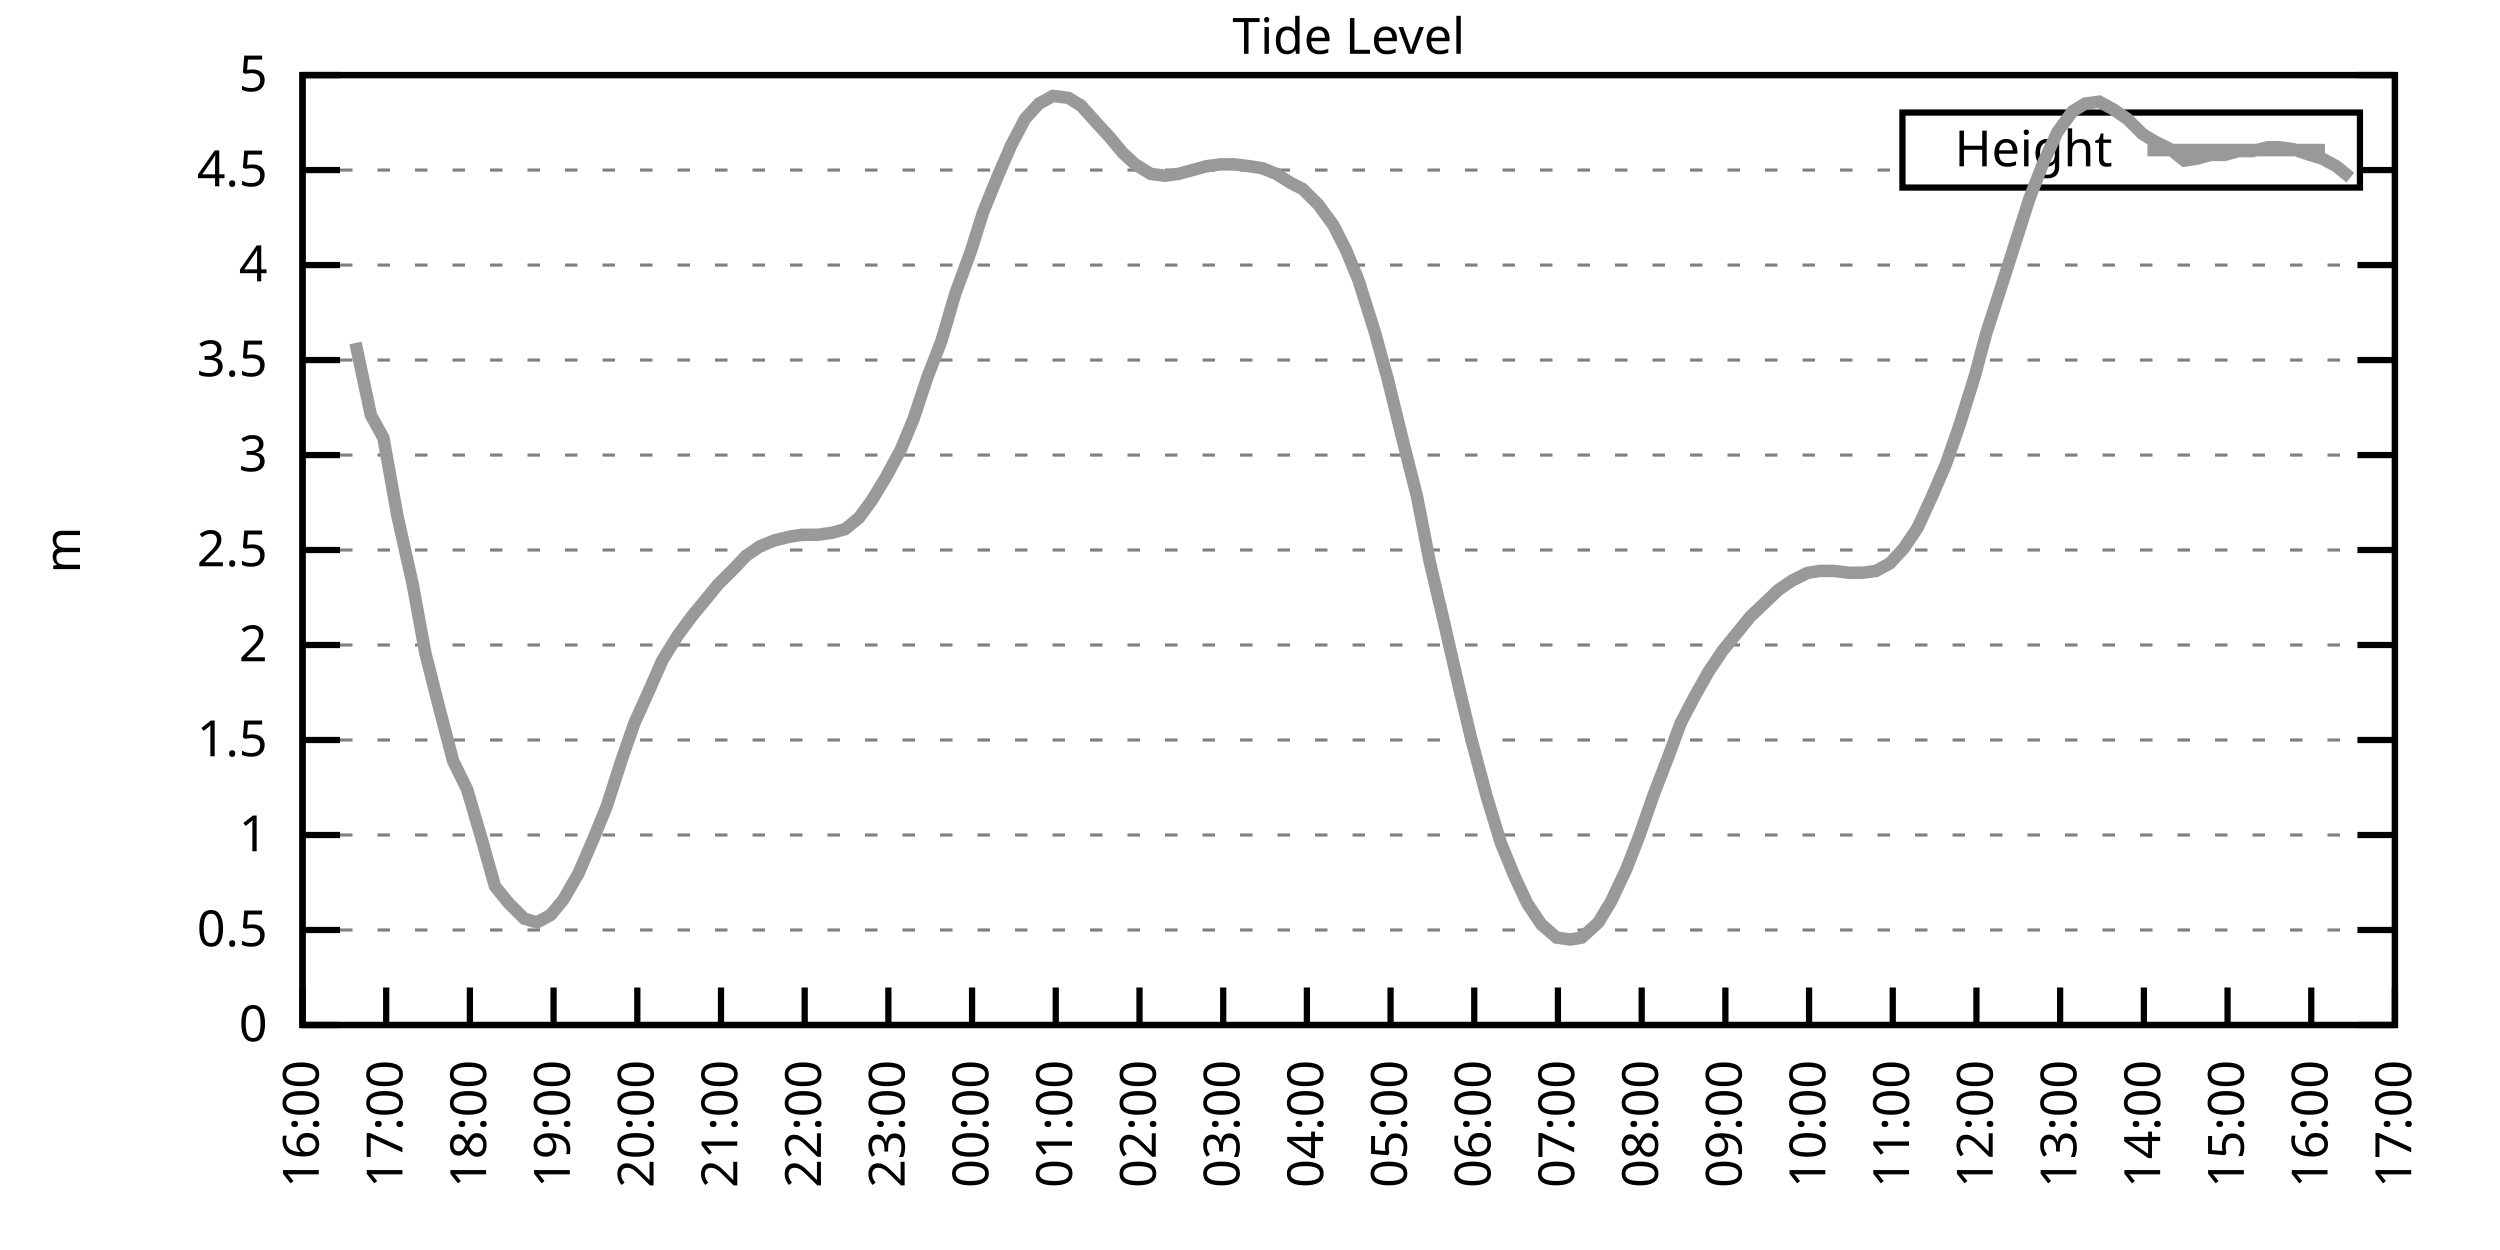
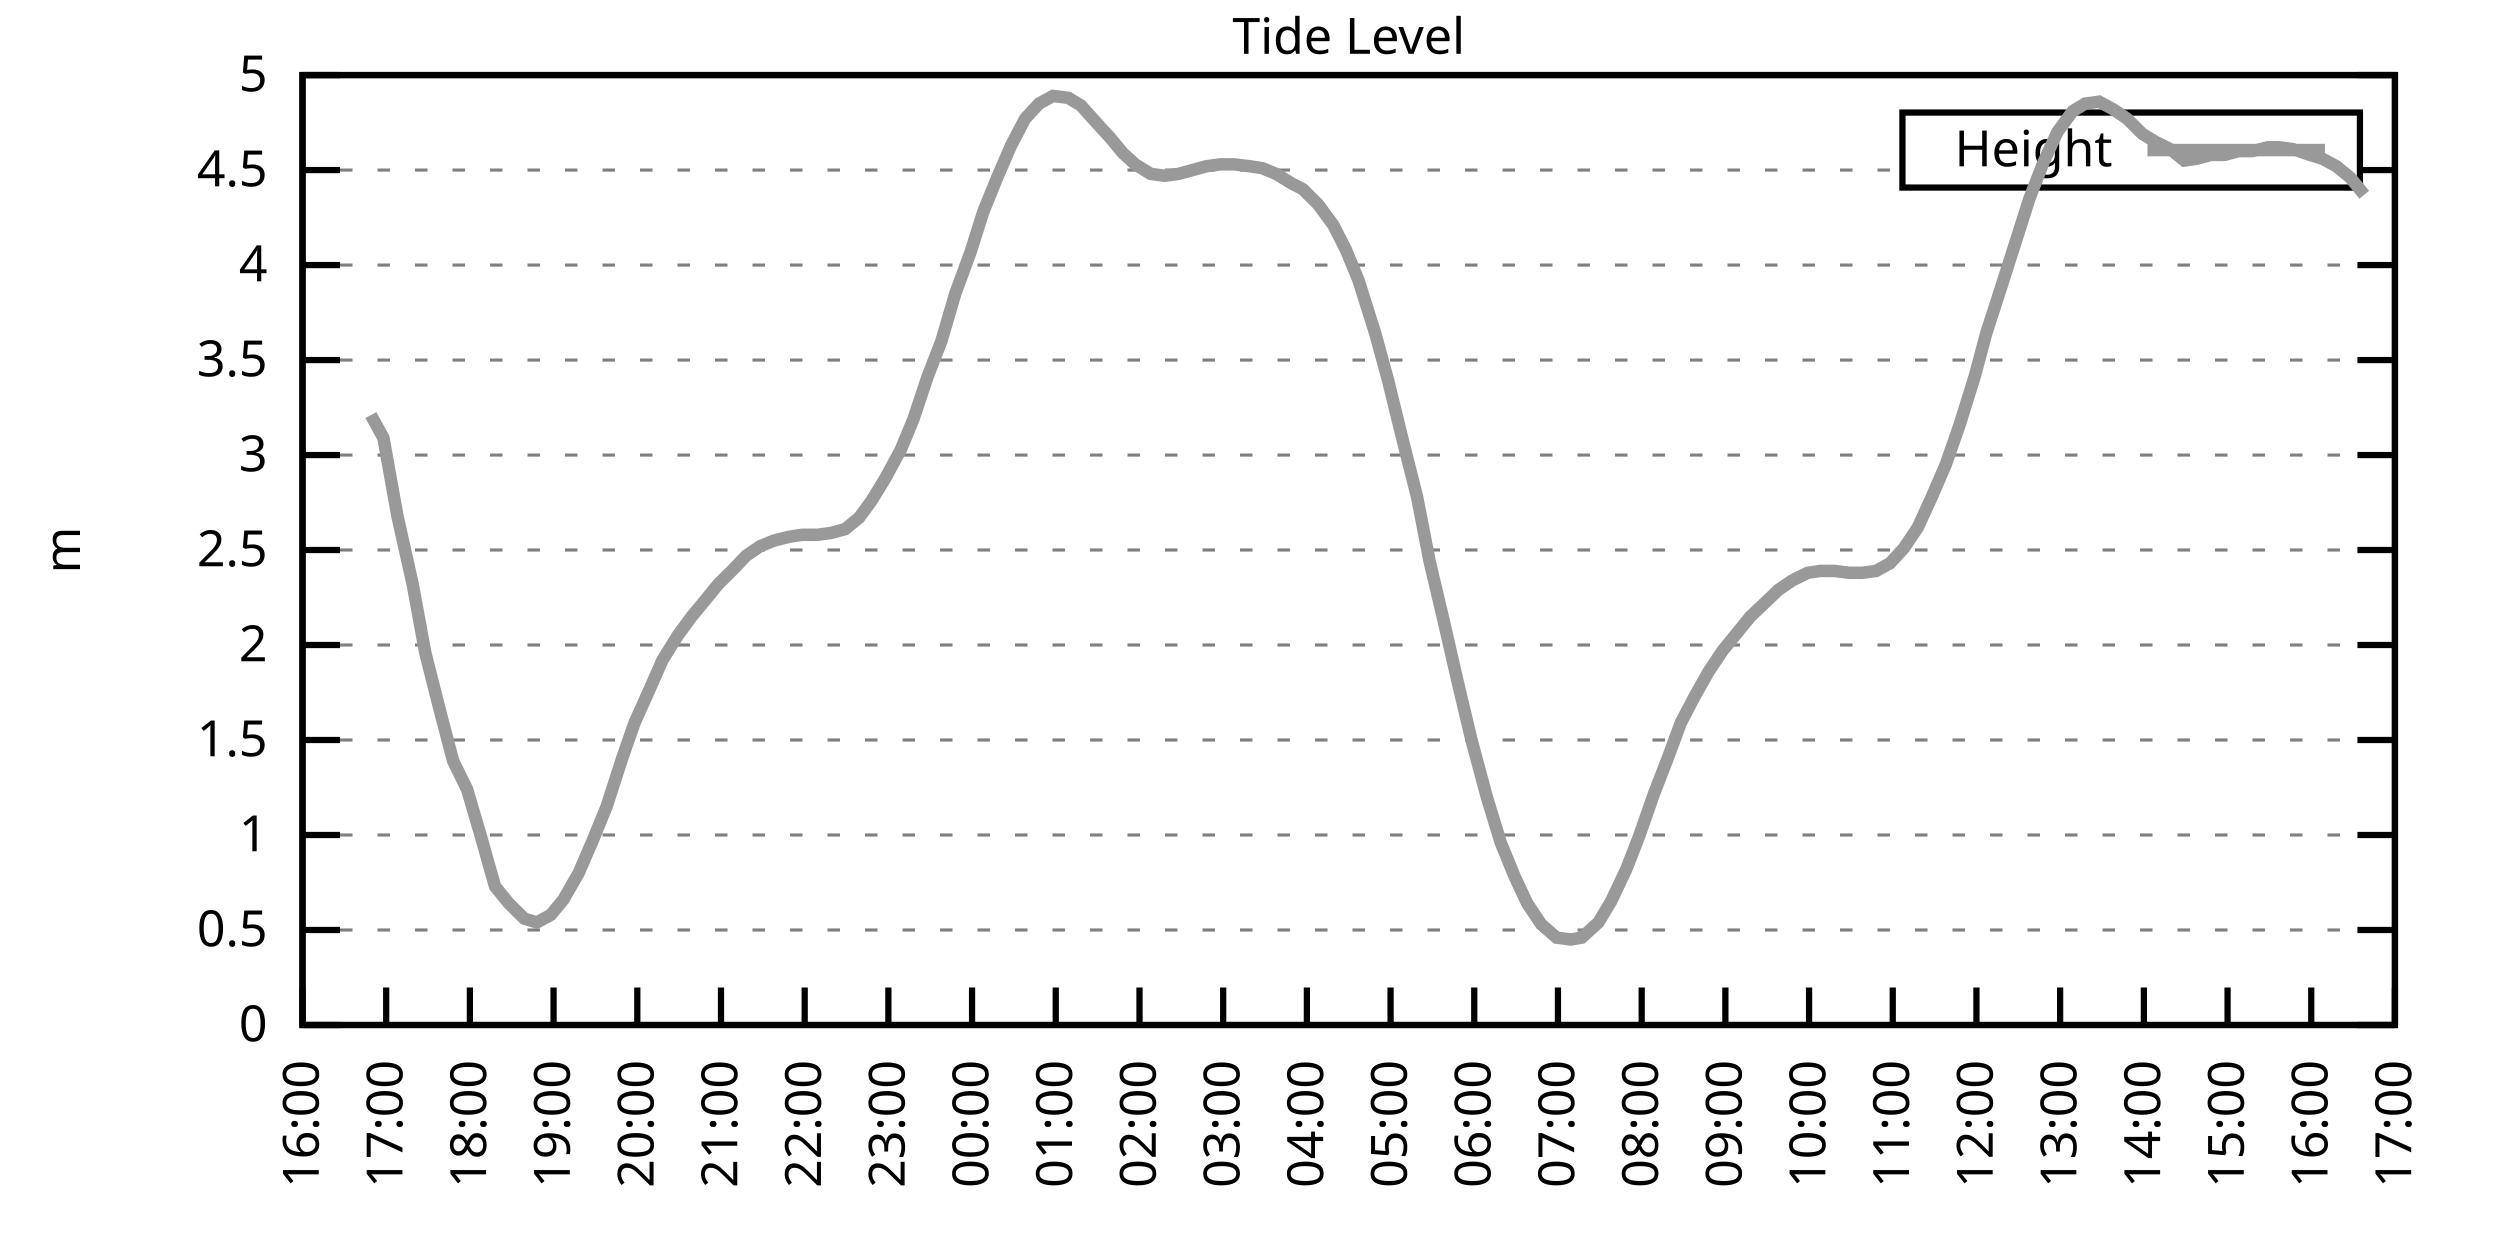
<svg xmlns="http://www.w3.org/2000/svg" xmlns:xlink="http://www.w3.org/1999/xlink" width="400" height="200" viewBox="0 0 400 200">
  <g id="gnuplot_canvas">
    <rect x="0" y="0" width="400" height="200" fill="none" />
    <defs>
      <circle id="gpDot" r="0.5" stroke-width="0.5" stroke="currentColor" />
      <path id="gpPt0" stroke-width="0.333" stroke="currentColor" d="M-1,0 h2 M0,-1 v2" />
      <path id="gpPt1" stroke-width="0.333" stroke="currentColor" d="M-1,-1 L1,1 M1,-1 L-1,1" />
      <path id="gpPt2" stroke-width="0.333" stroke="currentColor" d="M-1,0 L1,0 M0,-1 L0,1 M-1,-1 L1,1 M-1,1 L1,-1" />
      <rect id="gpPt3" stroke-width="0.333" stroke="currentColor" x="-1" y="-1" width="2" height="2" />
      <rect id="gpPt4" stroke-width="0.333" stroke="currentColor" fill="currentColor" x="-1" y="-1" width="2" height="2" />
      <circle id="gpPt5" stroke-width="0.333" stroke="currentColor" cx="0" cy="0" r="1" />
      <use xlink:href="#gpPt5" id="gpPt6" fill="currentColor" stroke="none" />
      <path id="gpPt7" stroke-width="0.333" stroke="currentColor" d="M0,-1.33 L-1.33,0.67 L1.33,0.67 z" />
      <use xlink:href="#gpPt7" id="gpPt8" fill="currentColor" stroke="none" />
      <use xlink:href="#gpPt7" id="gpPt9" stroke="currentColor" transform="rotate(180)" />
      <use xlink:href="#gpPt9" id="gpPt10" fill="currentColor" stroke="none" />
      <use xlink:href="#gpPt3" id="gpPt11" stroke="currentColor" transform="rotate(45)" />
      <use xlink:href="#gpPt11" id="gpPt12" fill="currentColor" stroke="none" />
      <path id="gpPt13" stroke-width="0.333" stroke="currentColor" d="M0,1.330 L1.265,0.411 L0.782,-1.067 L-0.782,-1.076 L-1.265,0.411 z" />
      <use xlink:href="#gpPt13" id="gpPt14" fill="currentColor" stroke="none" />
      <filter id="textbox" filterUnits="objectBoundingBox" x="0" y="0" height="1" width="1">
        <feFlood flood-color="white" flood-opacity="1" result="bgnd" />
        <feComposite in="SourceGraphic" in2="bgnd" operator="atop" />
      </filter>
      <filter id="greybox" filterUnits="objectBoundingBox" x="0" y="0" height="1" width="1">
        <feFlood flood-color="lightgrey" flood-opacity="1" result="grey" />
        <feComposite in="SourceGraphic" in2="grey" operator="atop" />
      </filter>
    </defs>
    <g fill="none" color="white" stroke="currentColor" stroke-width="1.00" stroke-linecap="butt" stroke-linejoin="miter">
</g>
    <g fill="none" color="black" stroke="currentColor" stroke-width="1.00" stroke-linecap="butt" stroke-linejoin="miter">
      <g stroke="none" shape-rendering="crispEdges">
        <polygon fill="rgb(255, 255, 255)" points="48.40,164.00 383.18,164.00 383.18,12.02 48.40,12.02 " />
      </g>
    </g>
    <g fill="none" color="black" stroke="currentColor" stroke-width="1.00" stroke-linecap="butt" stroke-linejoin="miter">
</g>
    <g fill="none" color="black" stroke="black" stroke-width="0.50" stroke-linecap="butt" stroke-linejoin="miter">
</g>
    <g fill="none" color="gray" stroke="currentColor" stroke-width="0.50" stroke-linecap="butt" stroke-linejoin="miter">
      <path stroke="gray" stroke-dasharray="2,4" class="gridline" d="M48.40,164.00 L383.19,164.00  " />
    </g>
    <g fill="none" color="gray" stroke="gray" stroke-width="1.00" stroke-linecap="butt" stroke-linejoin="miter">
</g>
    <g fill="none" color="black" stroke="currentColor" stroke-width="1.00" stroke-linecap="butt" stroke-linejoin="miter">
      <path stroke="black" d="M48.40,164.00 L54.40,164.00 M383.19,164.00 L377.19,164.00  " />
      <g transform="translate(42.80,166.60)" stroke="none" fill="black" font-family="Sans" font-size="8.00" text-anchor="end">
        <text>
          <tspan font-family="Sans"> 0</tspan>
        </text>
      </g>
    </g>
    <g fill="none" color="black" stroke="currentColor" stroke-width="1.00" stroke-linecap="butt" stroke-linejoin="miter">
</g>
    <g fill="none" color="black" stroke="black" stroke-width="0.50" stroke-linecap="butt" stroke-linejoin="miter">
</g>
    <g fill="none" color="gray" stroke="currentColor" stroke-width="0.50" stroke-linecap="butt" stroke-linejoin="miter">
      <path stroke="gray" stroke-dasharray="2,4" class="gridline" d="M48.40,148.80 L383.19,148.80  " />
    </g>
    <g fill="none" color="gray" stroke="gray" stroke-width="1.00" stroke-linecap="butt" stroke-linejoin="miter">
</g>
    <g fill="none" color="black" stroke="currentColor" stroke-width="1.00" stroke-linecap="butt" stroke-linejoin="miter">
      <path stroke="black" d="M48.40,148.80 L54.40,148.80 M383.19,148.80 L377.19,148.80  " />
      <g transform="translate(42.80,151.40)" stroke="none" fill="black" font-family="Sans" font-size="8.00" text-anchor="end">
        <text>
          <tspan font-family="Sans"> 0.5</tspan>
        </text>
      </g>
    </g>
    <g fill="none" color="black" stroke="currentColor" stroke-width="1.00" stroke-linecap="butt" stroke-linejoin="miter">
</g>
    <g fill="none" color="black" stroke="black" stroke-width="0.50" stroke-linecap="butt" stroke-linejoin="miter">
</g>
    <g fill="none" color="gray" stroke="currentColor" stroke-width="0.50" stroke-linecap="butt" stroke-linejoin="miter">
      <path stroke="gray" stroke-dasharray="2,4" class="gridline" d="M48.40,133.60 L383.19,133.60  " />
    </g>
    <g fill="none" color="gray" stroke="gray" stroke-width="1.00" stroke-linecap="butt" stroke-linejoin="miter">
</g>
    <g fill="none" color="black" stroke="currentColor" stroke-width="1.00" stroke-linecap="butt" stroke-linejoin="miter">
      <path stroke="black" d="M48.40,133.60 L54.40,133.60 M383.19,133.60 L377.19,133.60  " />
      <g transform="translate(42.80,136.20)" stroke="none" fill="black" font-family="Sans" font-size="8.00" text-anchor="end">
        <text>
          <tspan font-family="Sans"> 1</tspan>
        </text>
      </g>
    </g>
    <g fill="none" color="black" stroke="currentColor" stroke-width="1.00" stroke-linecap="butt" stroke-linejoin="miter">
</g>
    <g fill="none" color="black" stroke="black" stroke-width="0.50" stroke-linecap="butt" stroke-linejoin="miter">
</g>
    <g fill="none" color="gray" stroke="currentColor" stroke-width="0.50" stroke-linecap="butt" stroke-linejoin="miter">
      <path stroke="gray" stroke-dasharray="2,4" class="gridline" d="M48.40,118.40 L383.19,118.40  " />
    </g>
    <g fill="none" color="gray" stroke="gray" stroke-width="1.00" stroke-linecap="butt" stroke-linejoin="miter">
</g>
    <g fill="none" color="black" stroke="currentColor" stroke-width="1.00" stroke-linecap="butt" stroke-linejoin="miter">
      <path stroke="black" d="M48.40,118.40 L54.40,118.40 M383.19,118.40 L377.19,118.40  " />
      <g transform="translate(42.80,121.00)" stroke="none" fill="black" font-family="Sans" font-size="8.00" text-anchor="end">
        <text>
          <tspan font-family="Sans"> 1.5</tspan>
        </text>
      </g>
    </g>
    <g fill="none" color="black" stroke="currentColor" stroke-width="1.00" stroke-linecap="butt" stroke-linejoin="miter">
</g>
    <g fill="none" color="black" stroke="black" stroke-width="0.50" stroke-linecap="butt" stroke-linejoin="miter">
</g>
    <g fill="none" color="gray" stroke="currentColor" stroke-width="0.50" stroke-linecap="butt" stroke-linejoin="miter">
      <path stroke="gray" stroke-dasharray="2,4" class="gridline" d="M48.40,103.20 L383.19,103.20  " />
    </g>
    <g fill="none" color="gray" stroke="gray" stroke-width="1.00" stroke-linecap="butt" stroke-linejoin="miter">
</g>
    <g fill="none" color="black" stroke="currentColor" stroke-width="1.00" stroke-linecap="butt" stroke-linejoin="miter">
      <path stroke="black" d="M48.40,103.20 L54.40,103.20 M383.19,103.20 L377.19,103.20  " />
      <g transform="translate(42.80,105.80)" stroke="none" fill="black" font-family="Sans" font-size="8.00" text-anchor="end">
        <text>
          <tspan font-family="Sans"> 2</tspan>
        </text>
      </g>
    </g>
    <g fill="none" color="black" stroke="currentColor" stroke-width="1.00" stroke-linecap="butt" stroke-linejoin="miter">
</g>
    <g fill="none" color="black" stroke="black" stroke-width="0.50" stroke-linecap="butt" stroke-linejoin="miter">
</g>
    <g fill="none" color="gray" stroke="currentColor" stroke-width="0.50" stroke-linecap="butt" stroke-linejoin="miter">
      <path stroke="gray" stroke-dasharray="2,4" class="gridline" d="M48.40,88.00 L383.19,88.00  " />
    </g>
    <g fill="none" color="gray" stroke="gray" stroke-width="1.00" stroke-linecap="butt" stroke-linejoin="miter">
</g>
    <g fill="none" color="black" stroke="currentColor" stroke-width="1.00" stroke-linecap="butt" stroke-linejoin="miter">
      <path stroke="black" d="M48.40,88.00 L54.40,88.00 M383.19,88.00 L377.19,88.00  " />
      <g transform="translate(42.80,90.60)" stroke="none" fill="black" font-family="Sans" font-size="8.00" text-anchor="end">
        <text>
          <tspan font-family="Sans"> 2.5</tspan>
        </text>
      </g>
    </g>
    <g fill="none" color="black" stroke="currentColor" stroke-width="1.00" stroke-linecap="butt" stroke-linejoin="miter">
</g>
    <g fill="none" color="black" stroke="black" stroke-width="0.50" stroke-linecap="butt" stroke-linejoin="miter">
</g>
    <g fill="none" color="gray" stroke="currentColor" stroke-width="0.50" stroke-linecap="butt" stroke-linejoin="miter">
      <path stroke="gray" stroke-dasharray="2,4" class="gridline" d="M48.40,72.81 L383.19,72.81  " />
    </g>
    <g fill="none" color="gray" stroke="gray" stroke-width="1.00" stroke-linecap="butt" stroke-linejoin="miter">
</g>
    <g fill="none" color="black" stroke="currentColor" stroke-width="1.00" stroke-linecap="butt" stroke-linejoin="miter">
      <path stroke="black" d="M48.40,72.81 L54.40,72.81 M383.19,72.81 L377.19,72.81  " />
      <g transform="translate(42.80,75.41)" stroke="none" fill="black" font-family="Sans" font-size="8.00" text-anchor="end">
        <text>
          <tspan font-family="Sans"> 3</tspan>
        </text>
      </g>
    </g>
    <g fill="none" color="black" stroke="currentColor" stroke-width="1.00" stroke-linecap="butt" stroke-linejoin="miter">
</g>
    <g fill="none" color="black" stroke="black" stroke-width="0.50" stroke-linecap="butt" stroke-linejoin="miter">
</g>
    <g fill="none" color="gray" stroke="currentColor" stroke-width="0.50" stroke-linecap="butt" stroke-linejoin="miter">
      <path stroke="gray" stroke-dasharray="2,4" class="gridline" d="M48.40,57.61 L383.19,57.61  " />
    </g>
    <g fill="none" color="gray" stroke="gray" stroke-width="1.00" stroke-linecap="butt" stroke-linejoin="miter">
</g>
    <g fill="none" color="black" stroke="currentColor" stroke-width="1.00" stroke-linecap="butt" stroke-linejoin="miter">
      <path stroke="black" d="M48.40,57.61 L54.40,57.61 M383.19,57.61 L377.19,57.61  " />
      <g transform="translate(42.80,60.21)" stroke="none" fill="black" font-family="Sans" font-size="8.00" text-anchor="end">
        <text>
          <tspan font-family="Sans"> 3.5</tspan>
        </text>
      </g>
    </g>
    <g fill="none" color="black" stroke="currentColor" stroke-width="1.00" stroke-linecap="butt" stroke-linejoin="miter">
</g>
    <g fill="none" color="black" stroke="black" stroke-width="0.50" stroke-linecap="butt" stroke-linejoin="miter">
</g>
    <g fill="none" color="gray" stroke="currentColor" stroke-width="0.50" stroke-linecap="butt" stroke-linejoin="miter">
      <path stroke="gray" stroke-dasharray="2,4" class="gridline" d="M48.40,42.41 L383.19,42.41  " />
    </g>
    <g fill="none" color="gray" stroke="gray" stroke-width="1.00" stroke-linecap="butt" stroke-linejoin="miter">
</g>
    <g fill="none" color="black" stroke="currentColor" stroke-width="1.00" stroke-linecap="butt" stroke-linejoin="miter">
      <path stroke="black" d="M48.40,42.41 L54.40,42.41 M383.19,42.41 L377.19,42.41  " />
      <g transform="translate(42.80,45.01)" stroke="none" fill="black" font-family="Sans" font-size="8.00" text-anchor="end">
        <text>
          <tspan font-family="Sans"> 4</tspan>
        </text>
      </g>
    </g>
    <g fill="none" color="black" stroke="currentColor" stroke-width="1.00" stroke-linecap="butt" stroke-linejoin="miter">
</g>
    <g fill="none" color="black" stroke="black" stroke-width="0.50" stroke-linecap="butt" stroke-linejoin="miter">
</g>
    <g fill="none" color="gray" stroke="currentColor" stroke-width="0.50" stroke-linecap="butt" stroke-linejoin="miter">
      <path stroke="gray" stroke-dasharray="2,4" class="gridline" d="M48.40,27.21 L304.39,27.21 M377.59,27.21 L383.19,27.21  " />
    </g>
    <g fill="none" color="gray" stroke="gray" stroke-width="1.00" stroke-linecap="butt" stroke-linejoin="miter">
</g>
    <g fill="none" color="black" stroke="currentColor" stroke-width="1.00" stroke-linecap="butt" stroke-linejoin="miter">
      <path stroke="black" d="M48.40,27.21 L54.40,27.21 M383.19,27.21 L377.19,27.21  " />
      <g transform="translate(42.80,29.81)" stroke="none" fill="black" font-family="Sans" font-size="8.00" text-anchor="end">
        <text>
          <tspan font-family="Sans"> 4.5</tspan>
        </text>
      </g>
    </g>
    <g fill="none" color="black" stroke="currentColor" stroke-width="1.00" stroke-linecap="butt" stroke-linejoin="miter">
</g>
    <g fill="none" color="black" stroke="black" stroke-width="0.50" stroke-linecap="butt" stroke-linejoin="miter">
</g>
    <g fill="none" color="gray" stroke="currentColor" stroke-width="0.50" stroke-linecap="butt" stroke-linejoin="miter">
      <path stroke="gray" stroke-dasharray="2,4" class="gridline" d="M48.40,12.01 L383.19,12.01  " />
    </g>
    <g fill="none" color="gray" stroke="gray" stroke-width="1.00" stroke-linecap="butt" stroke-linejoin="miter">
</g>
    <g fill="none" color="black" stroke="currentColor" stroke-width="1.00" stroke-linecap="butt" stroke-linejoin="miter">
      <path stroke="black" d="M48.40,12.01 L54.40,12.01 M383.19,12.01 L377.19,12.01  " />
      <g transform="translate(42.80,14.61)" stroke="none" fill="black" font-family="Sans" font-size="8.00" text-anchor="end">
        <text>
          <tspan font-family="Sans"> 5</tspan>
        </text>
      </g>
    </g>
    <g fill="none" color="black" stroke="currentColor" stroke-width="1.00" stroke-linecap="butt" stroke-linejoin="miter">
      <path stroke="black" d="M48.40,164.00 L48.40,158.00  " />
      <g transform="translate(51.00,169.60) rotate(270.00)" stroke="none" fill="black" font-family="Sans" font-size="8.00" text-anchor="end">
        <text>
          <tspan font-family="Sans">16:00</tspan>
        </text>
      </g>
    </g>
    <g fill="none" color="black" stroke="currentColor" stroke-width="1.00" stroke-linecap="butt" stroke-linejoin="miter">
      <path stroke="black" d="M61.79,164.00 L61.79,158.00  " />
      <g transform="translate(64.39,169.60) rotate(270.00)" stroke="none" fill="black" font-family="Sans" font-size="8.00" text-anchor="end">
        <text>
          <tspan font-family="Sans">17:00</tspan>
        </text>
      </g>
    </g>
    <g fill="none" color="black" stroke="currentColor" stroke-width="1.00" stroke-linecap="butt" stroke-linejoin="miter">
      <path stroke="black" d="M75.18,164.00 L75.18,158.00  " />
      <g transform="translate(77.78,169.60) rotate(270.00)" stroke="none" fill="black" font-family="Sans" font-size="8.00" text-anchor="end">
        <text>
          <tspan font-family="Sans">18:00</tspan>
        </text>
      </g>
    </g>
    <g fill="none" color="black" stroke="currentColor" stroke-width="1.00" stroke-linecap="butt" stroke-linejoin="miter">
      <path stroke="black" d="M88.57,164.00 L88.57,158.00  " />
      <g transform="translate(91.17,169.60) rotate(270.00)" stroke="none" fill="black" font-family="Sans" font-size="8.00" text-anchor="end">
        <text>
          <tspan font-family="Sans">19:00</tspan>
        </text>
      </g>
    </g>
    <g fill="none" color="black" stroke="currentColor" stroke-width="1.00" stroke-linecap="butt" stroke-linejoin="miter">
      <path stroke="black" d="M101.97,164.00 L101.97,158.00  " />
      <g transform="translate(104.57,169.60) rotate(270.00)" stroke="none" fill="black" font-family="Sans" font-size="8.00" text-anchor="end">
        <text>
          <tspan font-family="Sans">20:00</tspan>
        </text>
      </g>
    </g>
    <g fill="none" color="black" stroke="currentColor" stroke-width="1.00" stroke-linecap="butt" stroke-linejoin="miter">
      <path stroke="black" d="M115.36,164.00 L115.36,158.00  " />
      <g transform="translate(117.96,169.60) rotate(270.00)" stroke="none" fill="black" font-family="Sans" font-size="8.00" text-anchor="end">
        <text>
          <tspan font-family="Sans">21:00</tspan>
        </text>
      </g>
    </g>
    <g fill="none" color="black" stroke="currentColor" stroke-width="1.00" stroke-linecap="butt" stroke-linejoin="miter">
      <path stroke="black" d="M128.75,164.00 L128.75,158.00  " />
      <g transform="translate(131.35,169.60) rotate(270.00)" stroke="none" fill="black" font-family="Sans" font-size="8.00" text-anchor="end">
        <text>
          <tspan font-family="Sans">22:00</tspan>
        </text>
      </g>
    </g>
    <g fill="none" color="black" stroke="currentColor" stroke-width="1.00" stroke-linecap="butt" stroke-linejoin="miter">
      <path stroke="black" d="M142.14,164.00 L142.14,158.00  " />
      <g transform="translate(144.74,169.60) rotate(270.00)" stroke="none" fill="black" font-family="Sans" font-size="8.00" text-anchor="end">
        <text>
          <tspan font-family="Sans">23:00</tspan>
        </text>
      </g>
    </g>
    <g fill="none" color="black" stroke="currentColor" stroke-width="1.00" stroke-linecap="butt" stroke-linejoin="miter">
      <path stroke="black" d="M155.53,164.00 L155.53,158.00  " />
      <g transform="translate(158.13,169.60) rotate(270.00)" stroke="none" fill="black" font-family="Sans" font-size="8.00" text-anchor="end">
        <text>
          <tspan font-family="Sans">00:00</tspan>
        </text>
      </g>
    </g>
    <g fill="none" color="black" stroke="currentColor" stroke-width="1.00" stroke-linecap="butt" stroke-linejoin="miter">
      <path stroke="black" d="M168.92,164.00 L168.92,158.00  " />
      <g transform="translate(171.52,169.60) rotate(270.00)" stroke="none" fill="black" font-family="Sans" font-size="8.00" text-anchor="end">
        <text>
          <tspan font-family="Sans">01:00</tspan>
        </text>
      </g>
    </g>
    <g fill="none" color="black" stroke="currentColor" stroke-width="1.00" stroke-linecap="butt" stroke-linejoin="miter">
      <path stroke="black" d="M182.32,164.00 L182.32,158.00  " />
      <g transform="translate(184.92,169.60) rotate(270.00)" stroke="none" fill="black" font-family="Sans" font-size="8.00" text-anchor="end">
        <text>
          <tspan font-family="Sans">02:00</tspan>
        </text>
      </g>
    </g>
    <g fill="none" color="black" stroke="currentColor" stroke-width="1.00" stroke-linecap="butt" stroke-linejoin="miter">
      <path stroke="black" d="M195.71,164.00 L195.71,158.00  " />
      <g transform="translate(198.31,169.60) rotate(270.00)" stroke="none" fill="black" font-family="Sans" font-size="8.00" text-anchor="end">
        <text>
          <tspan font-family="Sans">03:00</tspan>
        </text>
      </g>
    </g>
    <g fill="none" color="black" stroke="currentColor" stroke-width="1.00" stroke-linecap="butt" stroke-linejoin="miter">
      <path stroke="black" d="M209.10,164.00 L209.10,158.00  " />
      <g transform="translate(211.70,169.60) rotate(270.00)" stroke="none" fill="black" font-family="Sans" font-size="8.00" text-anchor="end">
        <text>
          <tspan font-family="Sans">04:00</tspan>
        </text>
      </g>
    </g>
    <g fill="none" color="black" stroke="currentColor" stroke-width="1.00" stroke-linecap="butt" stroke-linejoin="miter">
      <path stroke="black" d="M222.49,164.00 L222.49,158.00  " />
      <g transform="translate(225.09,169.60) rotate(270.00)" stroke="none" fill="black" font-family="Sans" font-size="8.00" text-anchor="end">
        <text>
          <tspan font-family="Sans">05:00</tspan>
        </text>
      </g>
    </g>
    <g fill="none" color="black" stroke="currentColor" stroke-width="1.00" stroke-linecap="butt" stroke-linejoin="miter">
      <path stroke="black" d="M235.88,164.00 L235.88,158.00  " />
      <g transform="translate(238.48,169.60) rotate(270.00)" stroke="none" fill="black" font-family="Sans" font-size="8.00" text-anchor="end">
        <text>
          <tspan font-family="Sans">06:00</tspan>
        </text>
      </g>
    </g>
    <g fill="none" color="black" stroke="currentColor" stroke-width="1.00" stroke-linecap="butt" stroke-linejoin="miter">
      <path stroke="black" d="M249.27,164.00 L249.27,158.00  " />
      <g transform="translate(251.87,169.60) rotate(270.00)" stroke="none" fill="black" font-family="Sans" font-size="8.00" text-anchor="end">
        <text>
          <tspan font-family="Sans">07:00</tspan>
        </text>
      </g>
    </g>
    <g fill="none" color="black" stroke="currentColor" stroke-width="1.00" stroke-linecap="butt" stroke-linejoin="miter">
      <path stroke="black" d="M262.67,164.00 L262.67,158.00  " />
      <g transform="translate(265.27,169.60) rotate(270.00)" stroke="none" fill="black" font-family="Sans" font-size="8.00" text-anchor="end">
        <text>
          <tspan font-family="Sans">08:00</tspan>
        </text>
      </g>
    </g>
    <g fill="none" color="black" stroke="currentColor" stroke-width="1.00" stroke-linecap="butt" stroke-linejoin="miter">
      <path stroke="black" d="M276.06,164.00 L276.06,158.00  " />
      <g transform="translate(278.66,169.60) rotate(270.00)" stroke="none" fill="black" font-family="Sans" font-size="8.00" text-anchor="end">
        <text>
          <tspan font-family="Sans">09:00</tspan>
        </text>
      </g>
    </g>
    <g fill="none" color="black" stroke="currentColor" stroke-width="1.00" stroke-linecap="butt" stroke-linejoin="miter">
      <path stroke="black" d="M289.45,164.00 L289.45,158.00  " />
      <g transform="translate(292.05,169.60) rotate(270.00)" stroke="none" fill="black" font-family="Sans" font-size="8.00" text-anchor="end">
        <text>
          <tspan font-family="Sans">10:00</tspan>
        </text>
      </g>
    </g>
    <g fill="none" color="black" stroke="currentColor" stroke-width="1.00" stroke-linecap="butt" stroke-linejoin="miter">
      <path stroke="black" d="M302.84,164.00 L302.84,158.00  " />
      <g transform="translate(305.44,169.60) rotate(270.00)" stroke="none" fill="black" font-family="Sans" font-size="8.00" text-anchor="end">
        <text>
          <tspan font-family="Sans">11:00</tspan>
        </text>
      </g>
    </g>
    <g fill="none" color="black" stroke="currentColor" stroke-width="1.00" stroke-linecap="butt" stroke-linejoin="miter">
      <path stroke="black" d="M316.23,164.00 L316.23,158.00  " />
      <g transform="translate(318.83,169.60) rotate(270.00)" stroke="none" fill="black" font-family="Sans" font-size="8.00" text-anchor="end">
        <text>
          <tspan font-family="Sans">12:00</tspan>
        </text>
      </g>
    </g>
    <g fill="none" color="black" stroke="currentColor" stroke-width="1.00" stroke-linecap="butt" stroke-linejoin="miter">
      <path stroke="black" d="M329.62,164.00 L329.62,158.00  " />
      <g transform="translate(332.22,169.60) rotate(270.00)" stroke="none" fill="black" font-family="Sans" font-size="8.00" text-anchor="end">
        <text>
          <tspan font-family="Sans">13:00</tspan>
        </text>
      </g>
    </g>
    <g fill="none" color="black" stroke="currentColor" stroke-width="1.00" stroke-linecap="butt" stroke-linejoin="miter">
      <path stroke="black" d="M343.02,164.00 L343.02,158.00  " />
      <g transform="translate(345.62,169.60) rotate(270.00)" stroke="none" fill="black" font-family="Sans" font-size="8.00" text-anchor="end">
        <text>
          <tspan font-family="Sans">14:00</tspan>
        </text>
      </g>
    </g>
    <g fill="none" color="black" stroke="currentColor" stroke-width="1.00" stroke-linecap="butt" stroke-linejoin="miter">
      <path stroke="black" d="M356.41,164.00 L356.41,158.00  " />
      <g transform="translate(359.01,169.60) rotate(270.00)" stroke="none" fill="black" font-family="Sans" font-size="8.00" text-anchor="end">
        <text>
          <tspan font-family="Sans">15:00</tspan>
        </text>
      </g>
    </g>
    <g fill="none" color="black" stroke="currentColor" stroke-width="1.00" stroke-linecap="butt" stroke-linejoin="miter">
      <path stroke="black" d="M369.80,164.00 L369.80,158.00  " />
      <g transform="translate(372.40,169.60) rotate(270.00)" stroke="none" fill="black" font-family="Sans" font-size="8.00" text-anchor="end">
        <text>
          <tspan font-family="Sans">16:00</tspan>
        </text>
      </g>
    </g>
    <g fill="none" color="black" stroke="currentColor" stroke-width="1.00" stroke-linecap="butt" stroke-linejoin="miter">
      <path stroke="black" d="M383.19,164.00 L383.19,158.00  " />
      <g transform="translate(385.79,169.60) rotate(270.00)" stroke="none" fill="black" font-family="Sans" font-size="8.00" text-anchor="end">
        <text>
          <tspan font-family="Sans">17:00</tspan>
        </text>
      </g>
    </g>
    <g fill="none" color="black" stroke="currentColor" stroke-width="1.00" stroke-linecap="butt" stroke-linejoin="miter">
</g>
    <g fill="none" color="black" stroke="currentColor" stroke-width="1.00" stroke-linecap="butt" stroke-linejoin="miter">
      <path stroke="black" d="M48.40,12.01 L48.40,164.00 L383.19,164.00 L383.19,12.01 L48.40,12.01 Z  " />
    </g>
    <g fill="none" color="black" stroke="currentColor" stroke-width="1.00" stroke-linecap="butt" stroke-linejoin="miter">
</g>
    <g fill="none" color="black" stroke="currentColor" stroke-width="1.00" stroke-linecap="butt" stroke-linejoin="miter">
      <path stroke="black" d="M304.39,30.01 L304.39,18.01 L377.59,18.01 L377.59,30.01 L304.39,30.01 Z  " />
    </g>
    <g id="Tide_level_plot_1">
      <g fill="none" color="white" stroke="black" stroke-width="2.00" stroke-linecap="butt" stroke-linejoin="miter">
</g>
      <g fill="none" color="black" stroke="currentColor" stroke-width="2.00" stroke-linecap="butt" stroke-linejoin="miter">
        <g transform="translate(337.99,26.61)" stroke="none" fill="black" font-family="Sans" font-size="8.00" text-anchor="end">
          <text>
            <tspan font-family="Sans">Height</tspan>
          </text>
        </g>
      </g>
      <g fill="none" color="black" stroke="currentColor" stroke-width="2.00" stroke-linecap="butt" stroke-linejoin="miter">
-         <path stroke="rgb(153, 153, 153)" d="M343.59,24.01 L371.99,24.01 M56.88,54.87 L59.34,66.42 L61.35,70.07 L63.58,82.53 L66.03,93.48 L68.04,104.42   L70.27,113.24 L72.50,121.75 L74.74,126.31 L76.97,133.91 L79.20,141.81 L81.43,144.55 L83.89,146.98 L85.90,147.59   L88.13,146.37 L90.14,143.94 L92.59,139.68 L94.82,134.51 L97.06,129.04 L99.51,121.44 L101.52,115.67 L103.98,110.20   L105.98,105.64 L108.44,101.68 L110.67,98.64 L112.68,96.21 L114.91,93.48 L117.37,91.04 L119.38,88.92 L121.61,87.40   L123.84,86.49 L126.29,85.88 L128.30,85.57 L130.76,85.57 L132.99,85.27 L135.22,84.66 L137.45,82.84 L139.46,80.10   L141.69,76.45 L144.15,71.89 L146.16,67.03 L148.39,60.34 L150.62,54.57 L152.85,46.97 L155.31,40.28 L157.32,33.90   L159.55,28.42 L161.78,23.26 L164.01,19.00 L166.25,16.57 L168.48,15.35 L170.93,15.66 L172.94,16.87 L175.40,19.61   L177.63,22.04 L179.64,24.47 L181.65,26.30 L184.10,27.82 L186.33,28.12 L188.57,27.82 L190.80,27.21 L193.03,26.60   L195.26,26.30 L197.49,26.30 L199.95,26.60 L201.96,26.91 L204.19,27.82 L206.64,29.34 L208.43,30.25 L210.88,32.68   L213.34,36.02 L215.35,39.98 L217.36,44.84 L220.04,53.35 L222.04,60.65 L224.50,70.68 L226.73,79.49 L228.74,89.83   L230.97,99.25 L233.20,108.98 L235.44,118.40 L237.89,127.52 L240.12,134.82 L242.36,140.29 L244.36,144.55 L246.60,147.89   L249.05,150.02 L251.28,150.32 L253.07,150.02 L255.75,147.59 L257.76,144.24 L260.21,139.07 L262.22,133.91 L264.67,126.91   L266.91,121.14 L268.92,115.67 L271.15,111.41 L273.38,107.46 L275.61,104.12 L277.84,101.38 L280.07,98.64 L282.31,96.52   L284.54,94.39 L286.77,92.87 L289.23,91.65 L291.23,91.35 L293.47,91.35 L295.92,91.65 L297.93,91.65 L300.16,91.35   L302.39,90.13 L304.63,87.70 L306.86,84.36 L309.09,79.49 L311.32,74.33 L313.55,67.94 L316.01,60.04 L317.79,53.35   L320.25,45.75 L322.48,38.76 L324.71,31.77 L326.95,25.99 L329.18,21.13 L331.63,17.79 L333.64,16.57 L335.87,16.27   L338.10,17.48 L340.34,19.00 L342.79,21.43 L344.80,22.65 L347.26,23.87 L349.49,25.69 L351.50,25.39 L353.73,24.78   L355.96,24.78 L358.19,24.17 L360.42,24.17 L362.88,23.56 L364.66,23.56 L366.90,23.87 L369.58,24.78 L371.58,25.39   L373.82,26.60 L376.05,28.42  " />
+         <path stroke="rgb(153, 153, 153)" d="M343.59,24.01 L371.99,24.01 M59.34,66.42 L61.35,70.07 L63.58,82.53 L66.03,93.48 L68.04,104.42 L70.27,113.24   L72.50,121.75 L74.74,126.31 L76.97,133.91 L79.20,141.81 L81.43,144.55 L83.89,146.98 L85.90,147.59 L88.13,146.37   L90.14,143.94 L92.59,139.68 L94.82,134.51 L97.06,129.04 L99.51,121.44 L101.52,115.67 L103.98,110.20 L105.98,105.64   L108.44,101.68 L110.67,98.64 L112.68,96.21 L114.91,93.48 L117.37,91.04 L119.38,88.92 L121.61,87.40 L123.84,86.49   L126.29,85.88 L128.30,85.57 L130.76,85.57 L132.99,85.27 L135.22,84.66 L137.45,82.84 L139.46,80.10 L141.69,76.45   L144.15,71.89 L146.16,67.03 L148.39,60.34 L150.62,54.57 L152.85,46.97 L155.31,40.28 L157.32,33.90 L159.55,28.42   L161.78,23.26 L164.01,19.00 L166.25,16.57 L168.48,15.35 L170.93,15.66 L172.94,16.87 L175.40,19.61 L177.63,22.04   L179.64,24.47 L181.65,26.30 L184.10,27.82 L186.33,28.12 L188.57,27.82 L190.80,27.21 L193.03,26.60 L195.26,26.30   L197.49,26.30 L199.95,26.60 L201.96,26.91 L204.19,27.82 L206.64,29.34 L208.43,30.25 L210.88,32.68 L213.34,36.02   L215.35,39.98 L217.36,44.84 L220.04,53.35 L222.04,60.65 L224.50,70.68 L226.73,79.49 L228.74,89.83 L230.97,99.25   L233.20,108.98 L235.44,118.40 L237.89,127.52 L240.12,134.82 L242.36,140.29 L244.36,144.55 L246.60,147.89 L249.05,150.02   L251.28,150.32 L253.07,150.02 L255.75,147.59 L257.76,144.24 L260.21,139.07 L262.22,133.91 L264.67,126.91 L266.91,121.14   L268.92,115.67 L271.15,111.41 L273.38,107.46 L275.61,104.12 L277.84,101.38 L280.07,98.64 L282.31,96.52 L284.54,94.39   L286.77,92.87 L289.23,91.65 L291.23,91.35 L293.47,91.35 L295.92,91.65 L297.93,91.65 L300.16,91.35 L302.39,90.13   L304.63,87.70 L306.86,84.36 L309.09,79.49 L311.32,74.33 L313.55,67.94 L316.01,60.04 L317.79,53.35 L320.25,45.75   L322.48,38.76 L324.71,31.77 L326.95,25.99 L329.18,21.13 L331.63,17.79 L333.64,16.57 L335.87,16.27 L338.10,17.48   L340.34,19.00 L342.79,21.43 L344.80,22.65 L347.26,23.87 L349.49,25.69 L351.50,25.39 L353.73,24.78 L355.96,24.78   L358.19,24.17 L360.42,24.17 L362.88,23.56 L364.66,23.56 L366.90,23.87 L369.58,24.78 L371.58,25.39 L373.82,26.60   L376.05,28.42 L378.28,31.16  " />
      </g>
    </g>
    <g fill="none" color="black" stroke="currentColor" stroke-width="2.00" stroke-linecap="butt" stroke-linejoin="miter">
</g>
    <g fill="none" color="black" stroke="black" stroke-width="1.00" stroke-linecap="butt" stroke-linejoin="miter">
</g>
    <g fill="none" color="black" stroke="currentColor" stroke-width="1.00" stroke-linecap="butt" stroke-linejoin="miter">
      <path stroke="black" d="M48.40,12.01 L48.40,164.00 L383.19,164.00 L383.19,12.01 L48.40,12.01 Z  " />
      <g transform="translate(12.80,88.01) rotate(270.00)" stroke="none" fill="black" font-family="Sans" font-size="8.00" text-anchor="middle">
        <text>
          <tspan font-family="Sans">m</tspan>
        </text>
      </g>
    </g>
    <g fill="none" color="black" stroke="currentColor" stroke-width="1.00" stroke-linecap="butt" stroke-linejoin="miter">
</g>
    <g fill="none" color="black" stroke="currentColor" stroke-width="1.00" stroke-linecap="butt" stroke-linejoin="miter">
      <g transform="translate(215.79,8.61)" stroke="none" fill="black" font-family="Sans" font-size="8.00" text-anchor="middle">
        <text>
          <tspan font-family="Sans">Tide Level</tspan>
        </text>
      </g>
    </g>
    <g fill="none" color="black" stroke="currentColor" stroke-width="1.00" stroke-linecap="butt" stroke-linejoin="miter">
</g>
  </g>
</svg>
